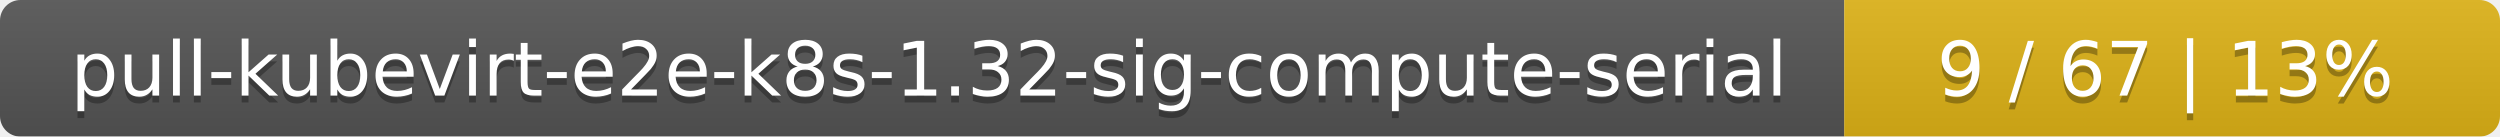
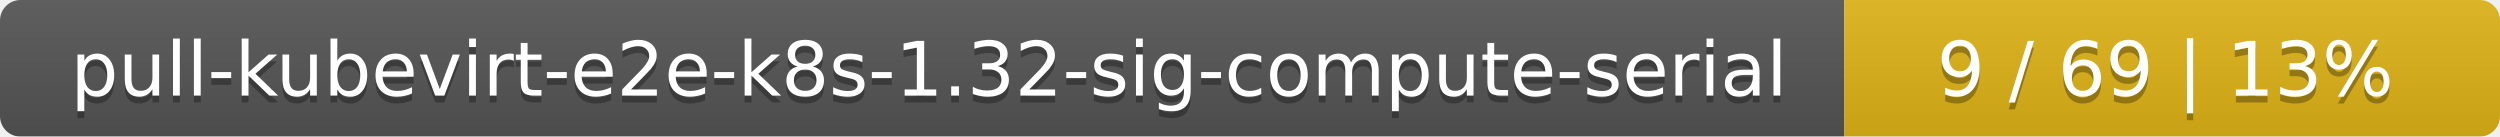
<svg xmlns="http://www.w3.org/2000/svg" width="366" height="20">
  <linearGradient id="smooth" x2="0" y2="100%">
    <stop offset="0" stop-color="#bbb" stop-opacity=".1" />
    <stop offset="1" stop-opacity=".1" />
  </linearGradient>
  <mask id="round">
    <rect width="366" height="20" rx="3" fill="#fff" />
  </mask>
  <g mask="url(#round)">
    <rect width="270" height="20" fill="#555" />
    <rect x="270" width="96" height="20" fill="#dfb317" />
    <rect width="366" height="20" fill="url(#smooth)" />
  </g>
  <g fill="#fff" text-anchor="middle" font-family="DejaVu Sans,Verdana,Geneva,sans-serif" font-size="11">
    <text x="136" y="15" fill="#010101" fill-opacity=".3">pull-kubevirt-e2e-k8s-1.32-sig-compute-serial</text>
    <text x="136" y="14">pull-kubevirt-e2e-k8s-1.32-sig-compute-serial</text>
-     <text x="317" y="15" fill="#010101" fill-opacity=".3">9 / 67    |    13%</text>
-     <text x="317" y="14">9 / 67    |    13%</text>
+     <text x="317" y="15" fill="#010101" fill-opacity=".3">9 / 69    |    13%</text>
+     <text x="317" y="14">9 / 69    |    13%</text>
  </g>
</svg>
